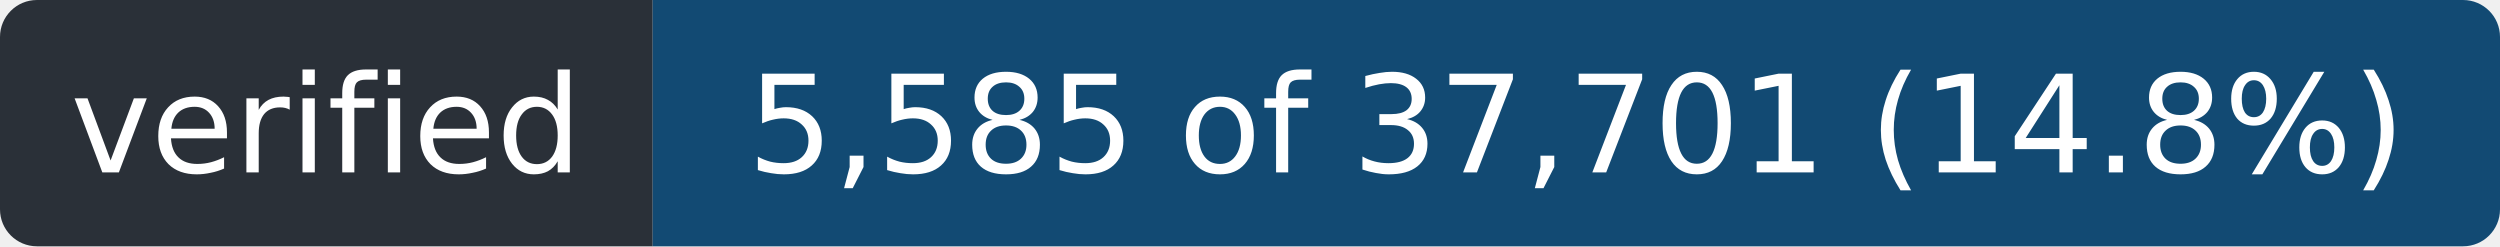
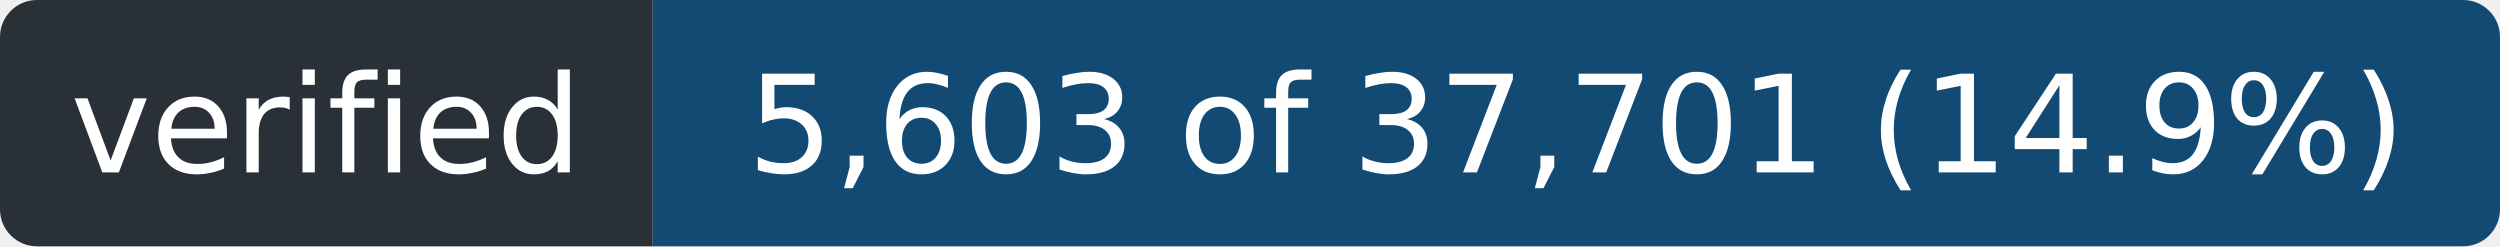
- <svg xmlns="http://www.w3.org/2000/svg" width="203" height="20" role="img" aria-label="verified: 5,585 of 37,701 (14.8%)">
+ <svg xmlns="http://www.w3.org/2000/svg" width="203" height="20" role="img" aria-label="verified: 5,603 of 37,701 (14.9%)">
  <clipPath id="r">
    <rect width="203" height="20" rx="3" />
  </clipPath>
  <g clip-path="url(#r)">
    <rect width="53" height="20" fill="#2a3038" />
    <rect x="53" width="150" height="20" fill="#124a73" />
  </g>
  <g fill="#fff" font-family="Verdana,Geneva,DejaVu Sans,sans-serif" font-size="11" text-anchor="middle">
    <text x="26.5" y="14" textLength="41">verified</text>
-     <text x="128.0" y="14" textLength="138">5,585 of 37,701 (14.8%)</text>
+     <text x="128.0" y="14" textLength="138">5,603 of 37,701 (14.9%)</text>
  </g>
</svg>
